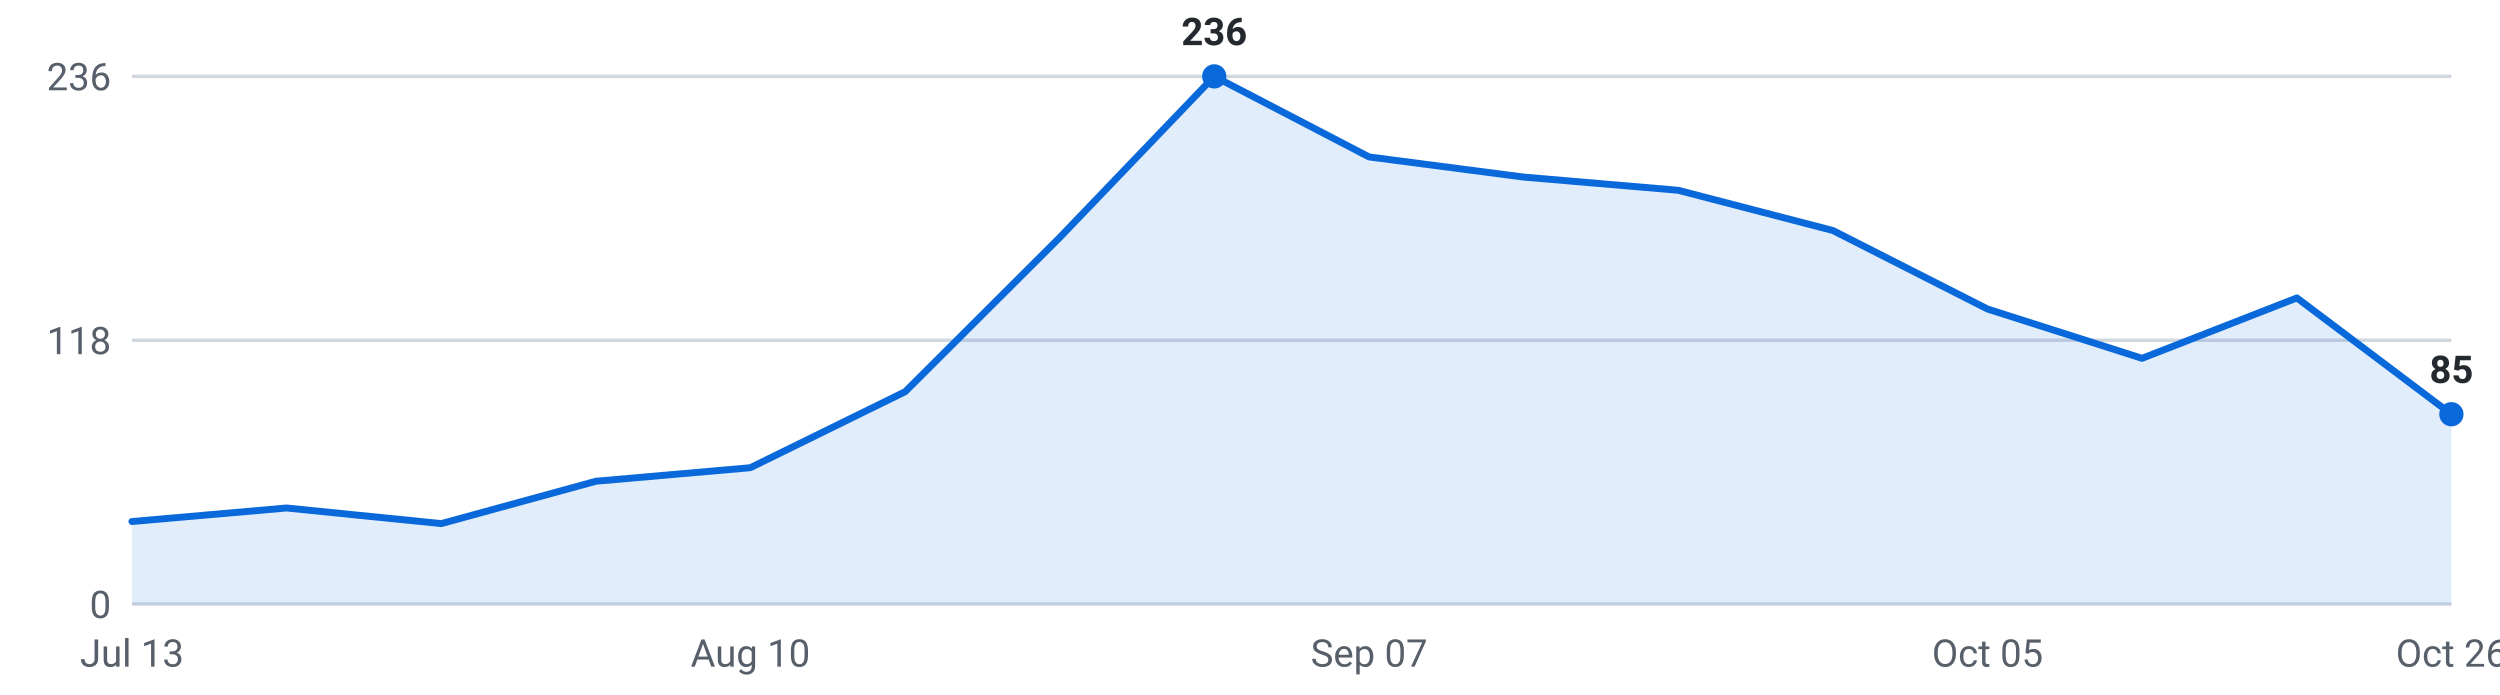
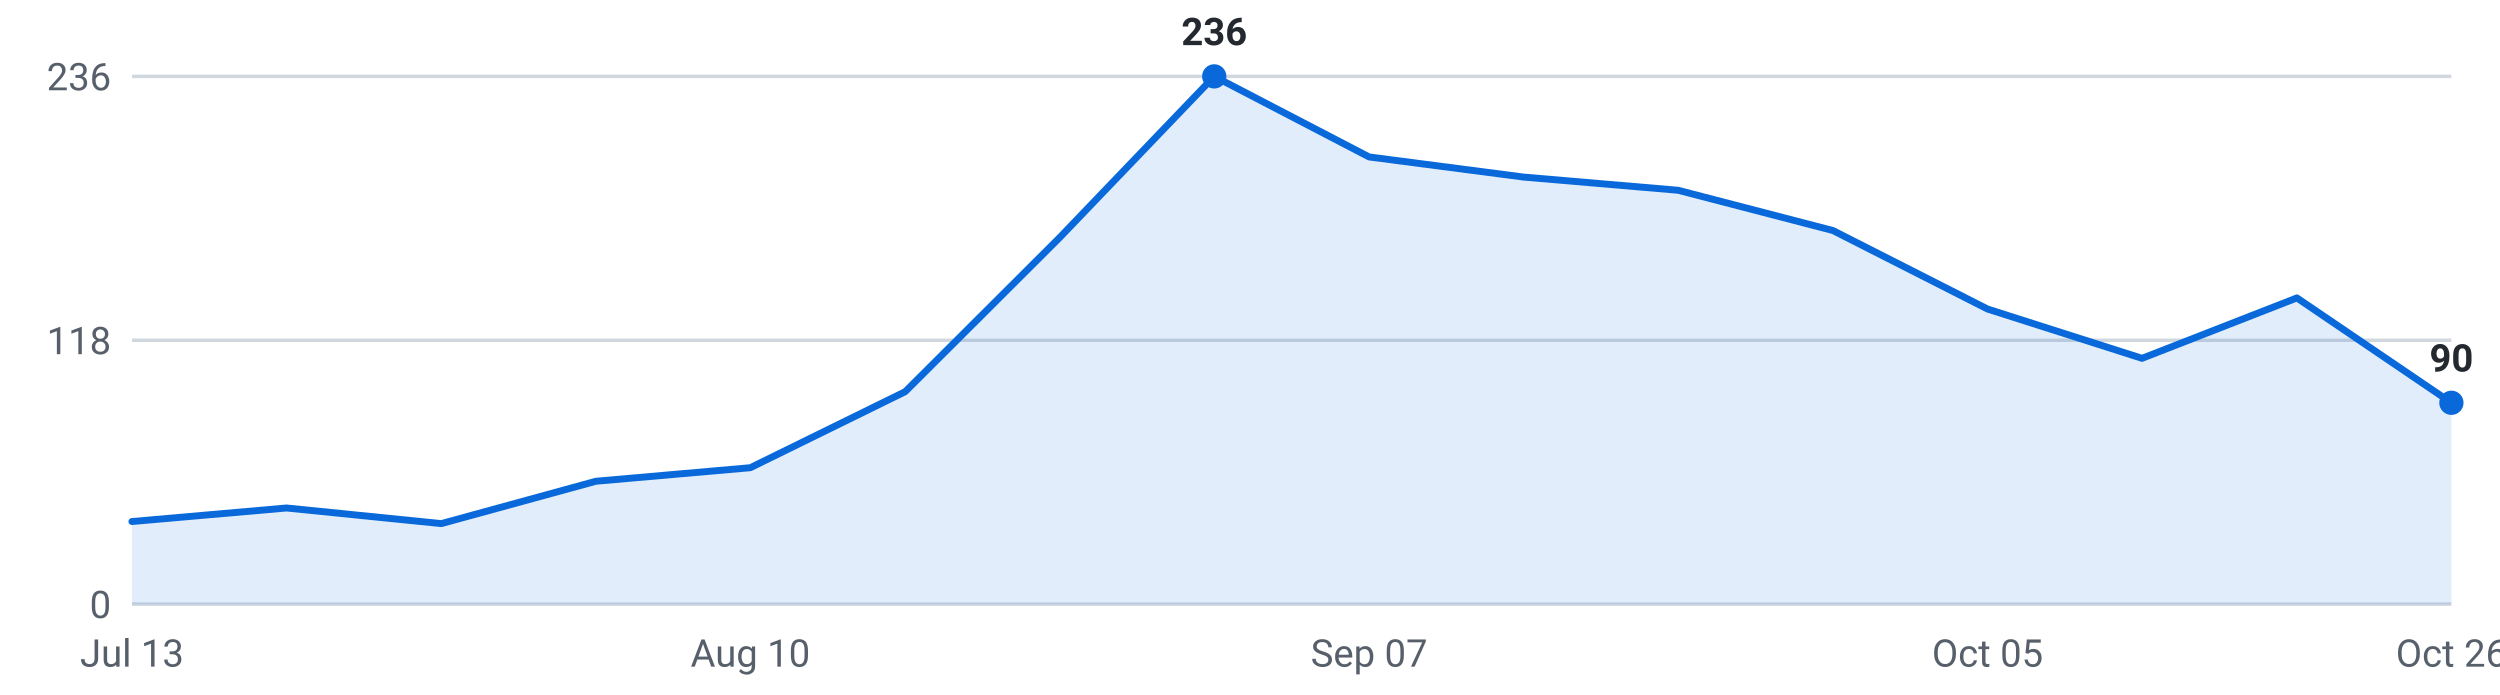
<svg xmlns="http://www.w3.org/2000/svg" viewBox="0 0 720 200" width="720" height="200" role="img" aria-label="Internships posted per week, last 16 weeks">
  <g font-family="-apple-system,Segoe UI,Roboto,sans-serif" font-size="11">
    <line x1="38" y1="174.0" x2="706" y2="174.0" stroke="#d0d7de" stroke-width="1" />
    <text x="32" y="178.0" text-anchor="end" fill="#57606a">0</text>
    <line x1="38" y1="98.0" x2="706" y2="98.0" stroke="#d0d7de" stroke-width="1" />
    <text x="32" y="102.0" text-anchor="end" fill="#57606a">118</text>
    <line x1="38" y1="22.0" x2="706" y2="22.0" stroke="#d0d7de" stroke-width="1" />
    <text x="32" y="26.0" text-anchor="end" fill="#57606a">236</text>
-     <path d="M38.0,174 L38.0,150.2 L82.5,146.3 L127.1,150.8 L171.6,138.6 L216.1,134.7 L260.7,112.8 L305.2,68.4 L349.7,22.0 L394.3,45.2 L438.8,51.0 L483.3,54.8 L527.9,66.4 L572.4,89.0 L616.9,103.2 L661.5,85.8 L706.0,119.3 L706.0,174 Z" fill="#0969da" fill-opacity="0.12" />
-     <polyline points="38.0,150.2 82.5,146.3 127.1,150.8 171.6,138.6 216.1,134.7 260.7,112.8 305.2,68.4 349.7,22.0 394.3,45.2 438.8,51.0 483.3,54.8 527.9,66.4 572.4,89.0 616.9,103.2 661.5,85.8 706.0,119.3" fill="none" stroke="#0969da" stroke-width="2" stroke-linejoin="round" stroke-linecap="round" />
-     <circle cx="706.0" cy="119.3" r="3.5" fill="#0969da" />
-     <text x="706.0" y="110.3" text-anchor="middle" fill="#24292f" font-weight="600">85</text>
+     <path d="M38.0,174 L38.0,150.2 L82.5,146.3 L127.1,150.8 L171.6,138.6 L216.1,134.7 L260.7,112.8 L305.2,68.4 L349.7,22.0 L394.3,45.2 L438.8,51.0 L483.3,54.8 L527.9,66.4 L572.4,89.0 L616.9,103.2 L661.5,85.8 L706.0,116.0 L706.0,174 Z" fill="#0969da" fill-opacity="0.12" />
+     <polyline points="38.0,150.2 82.5,146.3 127.1,150.8 171.6,138.6 216.1,134.7 260.7,112.8 305.2,68.4 349.7,22.0 394.3,45.2 438.8,51.0 483.3,54.8 527.9,66.4 572.4,89.0 616.9,103.2 661.5,85.8 706.0,116.0" fill="none" stroke="#0969da" stroke-width="2" stroke-linejoin="round" stroke-linecap="round" />
+     <circle cx="706.0" cy="116.0" r="3.5" fill="#0969da" />
+     <text x="706.0" y="107.0" text-anchor="middle" fill="#24292f" font-weight="600">90</text>
    <circle cx="349.7" cy="22.0" r="3.5" fill="#0969da" />
    <text x="349.7" y="13.0" text-anchor="middle" fill="#24292f" font-weight="600">236</text>
    <text x="38.0" y="192" text-anchor="middle" fill="#57606a">Jul 13</text>
    <text x="216.1" y="192" text-anchor="middle" fill="#57606a">Aug 10</text>
    <text x="394.3" y="192" text-anchor="middle" fill="#57606a">Sep 07</text>
    <text x="572.4" y="192" text-anchor="middle" fill="#57606a">Oct 05</text>
    <text x="706.0" y="192" text-anchor="middle" fill="#57606a">Oct 26</text>
  </g>
</svg>
